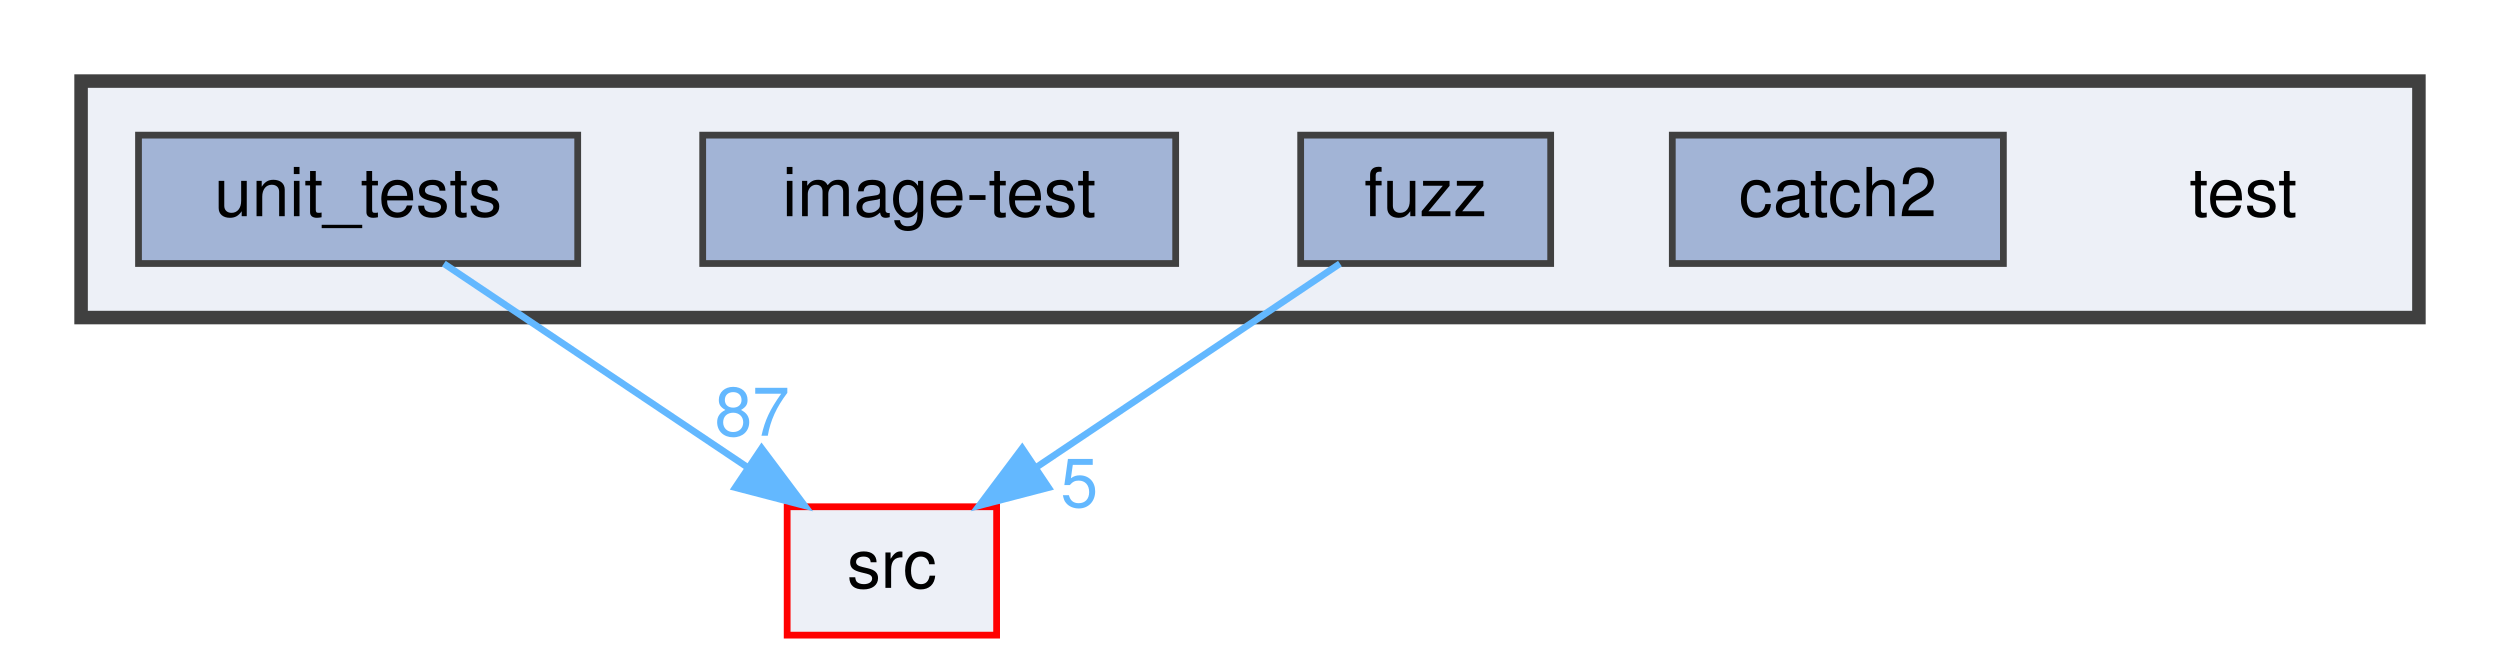
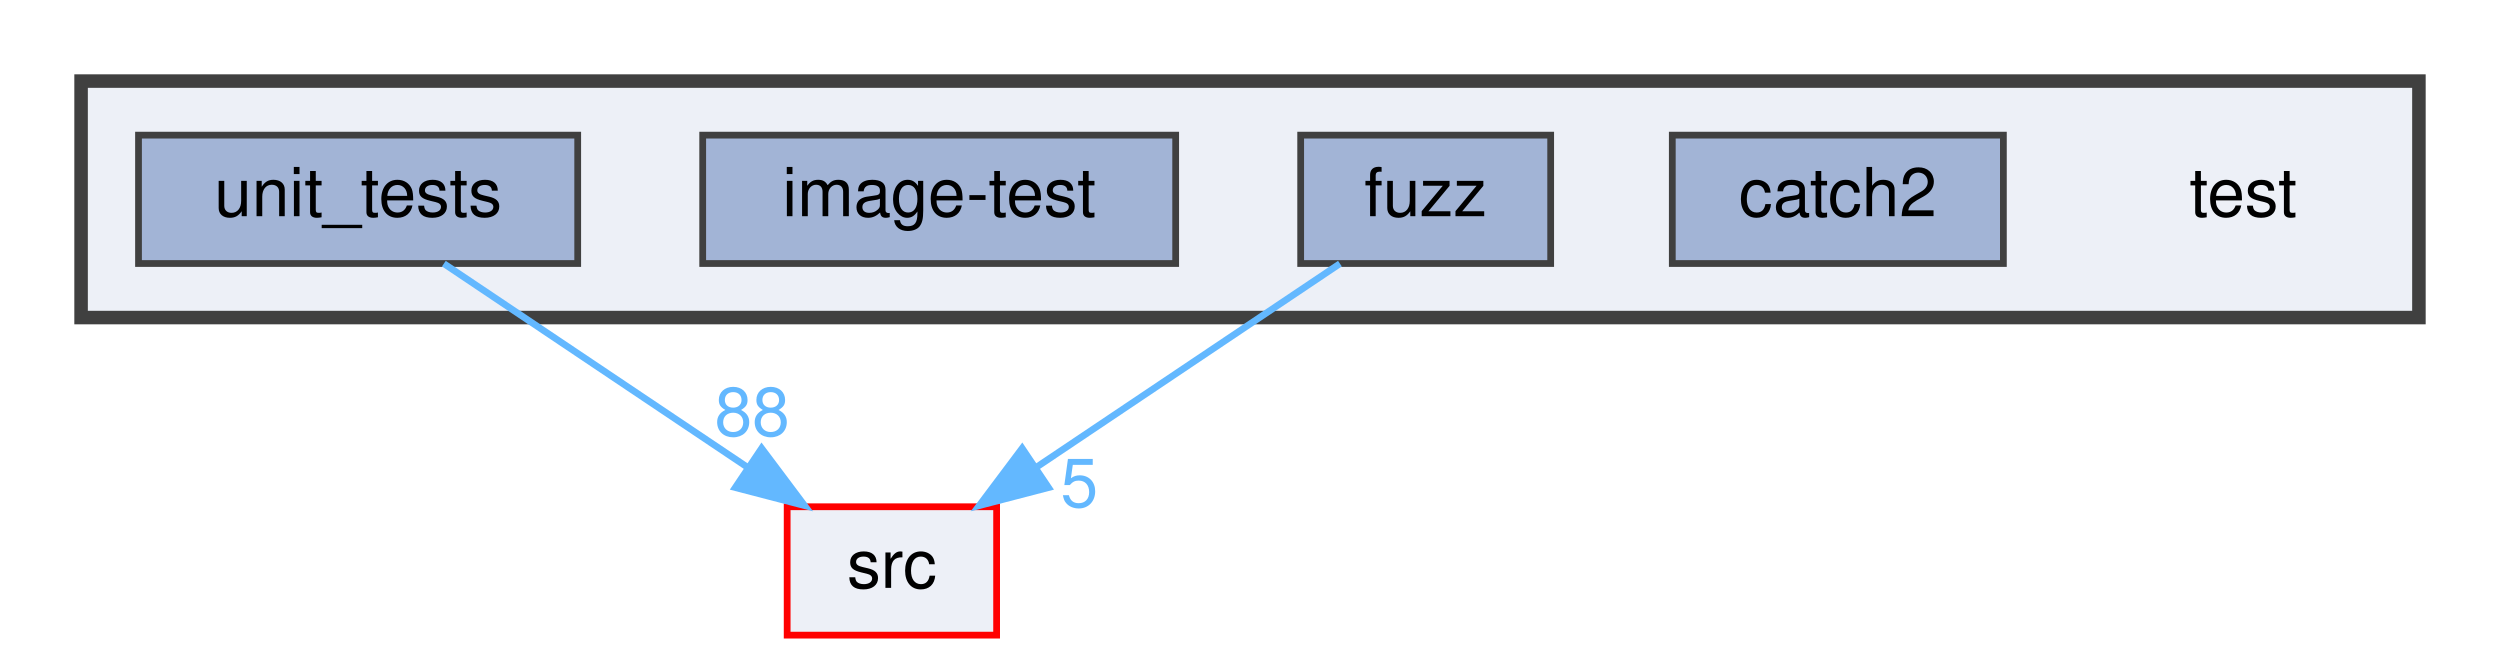
<svg xmlns="http://www.w3.org/2000/svg" xmlns:xlink="http://www.w3.org/1999/xlink" width="370pt" height="98pt" viewBox="0.00 0.00 370.00 98.00">
  <g id="graph0" class="graph" transform="scale(1 1) rotate(0) translate(4 94)">
    <g id="clust1" class="cluster">
      <g id="a_clust1">
        <a xlink:href="dir_13e138d54eb8818da29c3992edef070a.html" target="_top">
          <polygon fill="#edf0f7" stroke="#404040" stroke-width="2" points="8,-47 8,-82 354,-82 354,-47 8,-47" />
        </a>
      </g>
    </g>
    <g id="node1" class="node">
      <text text-anchor="middle" x="328" y="-62" font-family="Helvetica,sans-Serif" font-size="10.00">test</text>
    </g>
    <g id="node2" class="node">
      <g id="a_node2">
        <a xlink:href="dir_7f807d395e165d90d03031fc8cc69280.html" target="_top" xlink:title="catch2">
          <polygon fill="#a2b4d6" stroke="#404040" points="292.5,-74 243.5,-74 243.5,-55 292.5,-55 292.5,-74" />
          <text text-anchor="middle" x="268" y="-62" font-family="Helvetica,sans-Serif" font-size="10.00">catch2</text>
        </a>
      </g>
    </g>
    <g id="node3" class="node">
      <g id="a_node3">
        <a xlink:href="dir_deb7b2057987728b2d8de385a2a2e011.html" target="_top" xlink:title="fuzz">
          <polygon fill="#a2b4d6" stroke="#404040" points="225.5,-74 188.5,-74 188.5,-55 225.5,-55 225.5,-74" />
          <text text-anchor="middle" x="207" y="-62" font-family="Helvetica,sans-Serif" font-size="10.00">fuzz</text>
        </a>
      </g>
    </g>
    <g id="node6" class="node">
      <g id="a_node6">
        <a xlink:href="dir_68267d1309a1af8e8297ef4c3efbcdba.html" target="_top" xlink:title="src">
          <polygon fill="#edf0f7" stroke="red" points="143.5,-19 112.5,-19 112.5,0 143.5,0 143.5,-19" />
          <text text-anchor="middle" x="128" y="-7" font-family="Helvetica,sans-Serif" font-size="10.00">src</text>
        </a>
      </g>
    </g>
    <g id="edge1" class="edge">
      <path fill="none" stroke="#63b8ff" d="M194.31,-54.98C182.17,-46.84 163.64,-34.41 149.25,-24.76" />
      <polygon fill="#63b8ff" stroke="#63b8ff" points="151.18,-21.84 140.92,-19.17 147.28,-27.65 151.18,-21.84" />
      <g id="a_edge1-headlabel">
        <a xlink:href="dir_000012_000024.html" target="_top" xlink:title="5">
          <text text-anchor="middle" x="155.74" y="-18.98" font-family="Helvetica,sans-Serif" font-size="10.00" fill="#63b8ff">5</text>
        </a>
      </g>
    </g>
    <g id="node4" class="node">
      <g id="a_node4">
        <a xlink:href="dir_cda96f735b2af45a8cd29f29a5bc8704.html" target="_top" xlink:title="image-test">
          <polygon fill="#a2b4d6" stroke="#404040" points="170,-74 100,-74 100,-55 170,-55 170,-74" />
          <text text-anchor="middle" x="135" y="-62" font-family="Helvetica,sans-Serif" font-size="10.00">image-test</text>
        </a>
      </g>
    </g>
    <g id="node5" class="node">
      <g id="a_node5">
        <a xlink:href="dir_659156346187756fb467673d9eaafd3f.html" target="_top" xlink:title="unit_tests">
          <polygon fill="#a2b4d6" stroke="#404040" points="81.5,-74 16.5,-74 16.5,-55 81.5,-55 81.5,-74" />
          <text text-anchor="middle" x="49" y="-62" font-family="Helvetica,sans-Serif" font-size="10.00">unit_tests</text>
        </a>
      </g>
    </g>
    <g id="edge2" class="edge">
      <path fill="none" stroke="#63b8ff" d="M61.69,-54.98C73.83,-46.84 92.36,-34.41 106.75,-24.76" />
      <polygon fill="#63b8ff" stroke="#63b8ff" points="108.72,-27.65 115.08,-19.17 104.82,-21.84 108.72,-27.65" />
      <g id="a_edge2-headlabel">
-         <a xlink:href="dir_000028_000024.html" target="_top" xlink:title="87">
-           <text text-anchor="middle" x="107.32" y="-29.51" font-family="Helvetica,sans-Serif" font-size="10.00" fill="#63b8ff">87</text>
+         <a xlink:href="dir_000028_000024.html" target="_top" xlink:title="88">
+           <text text-anchor="middle" x="107.32" y="-29.51" font-family="Helvetica,sans-Serif" font-size="10.00" fill="#63b8ff">88</text>
        </a>
      </g>
    </g>
  </g>
</svg>
